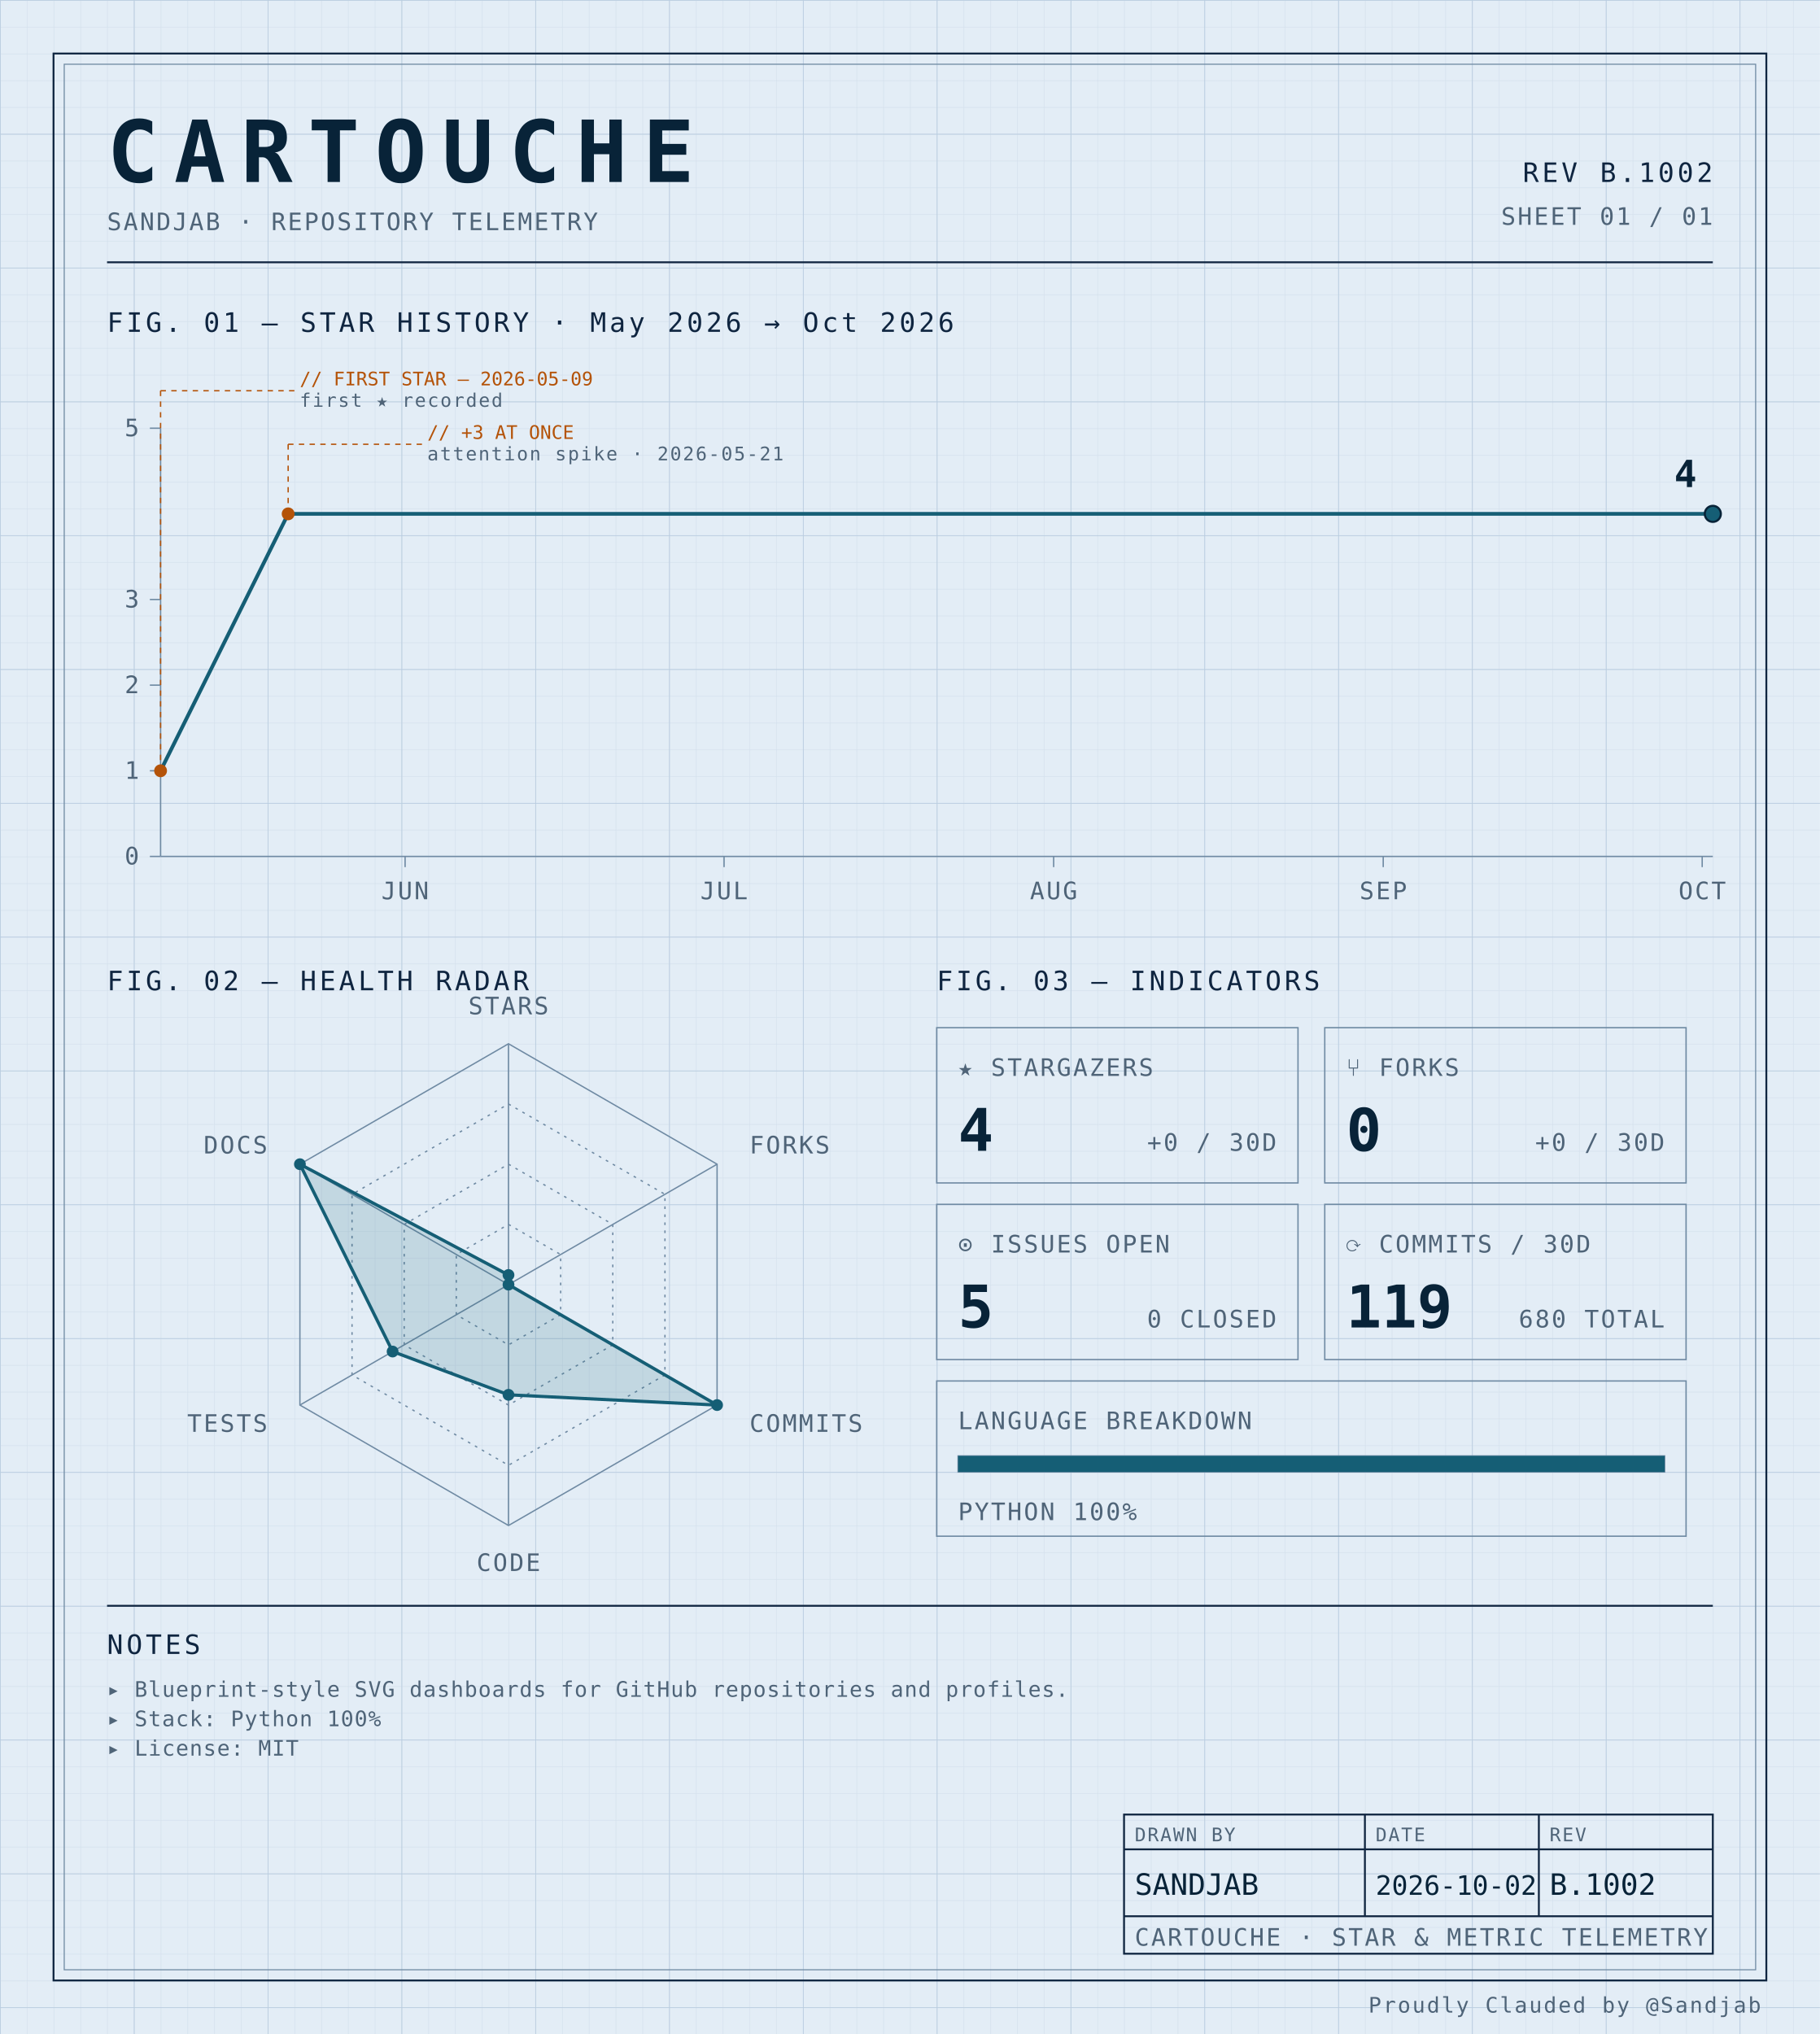
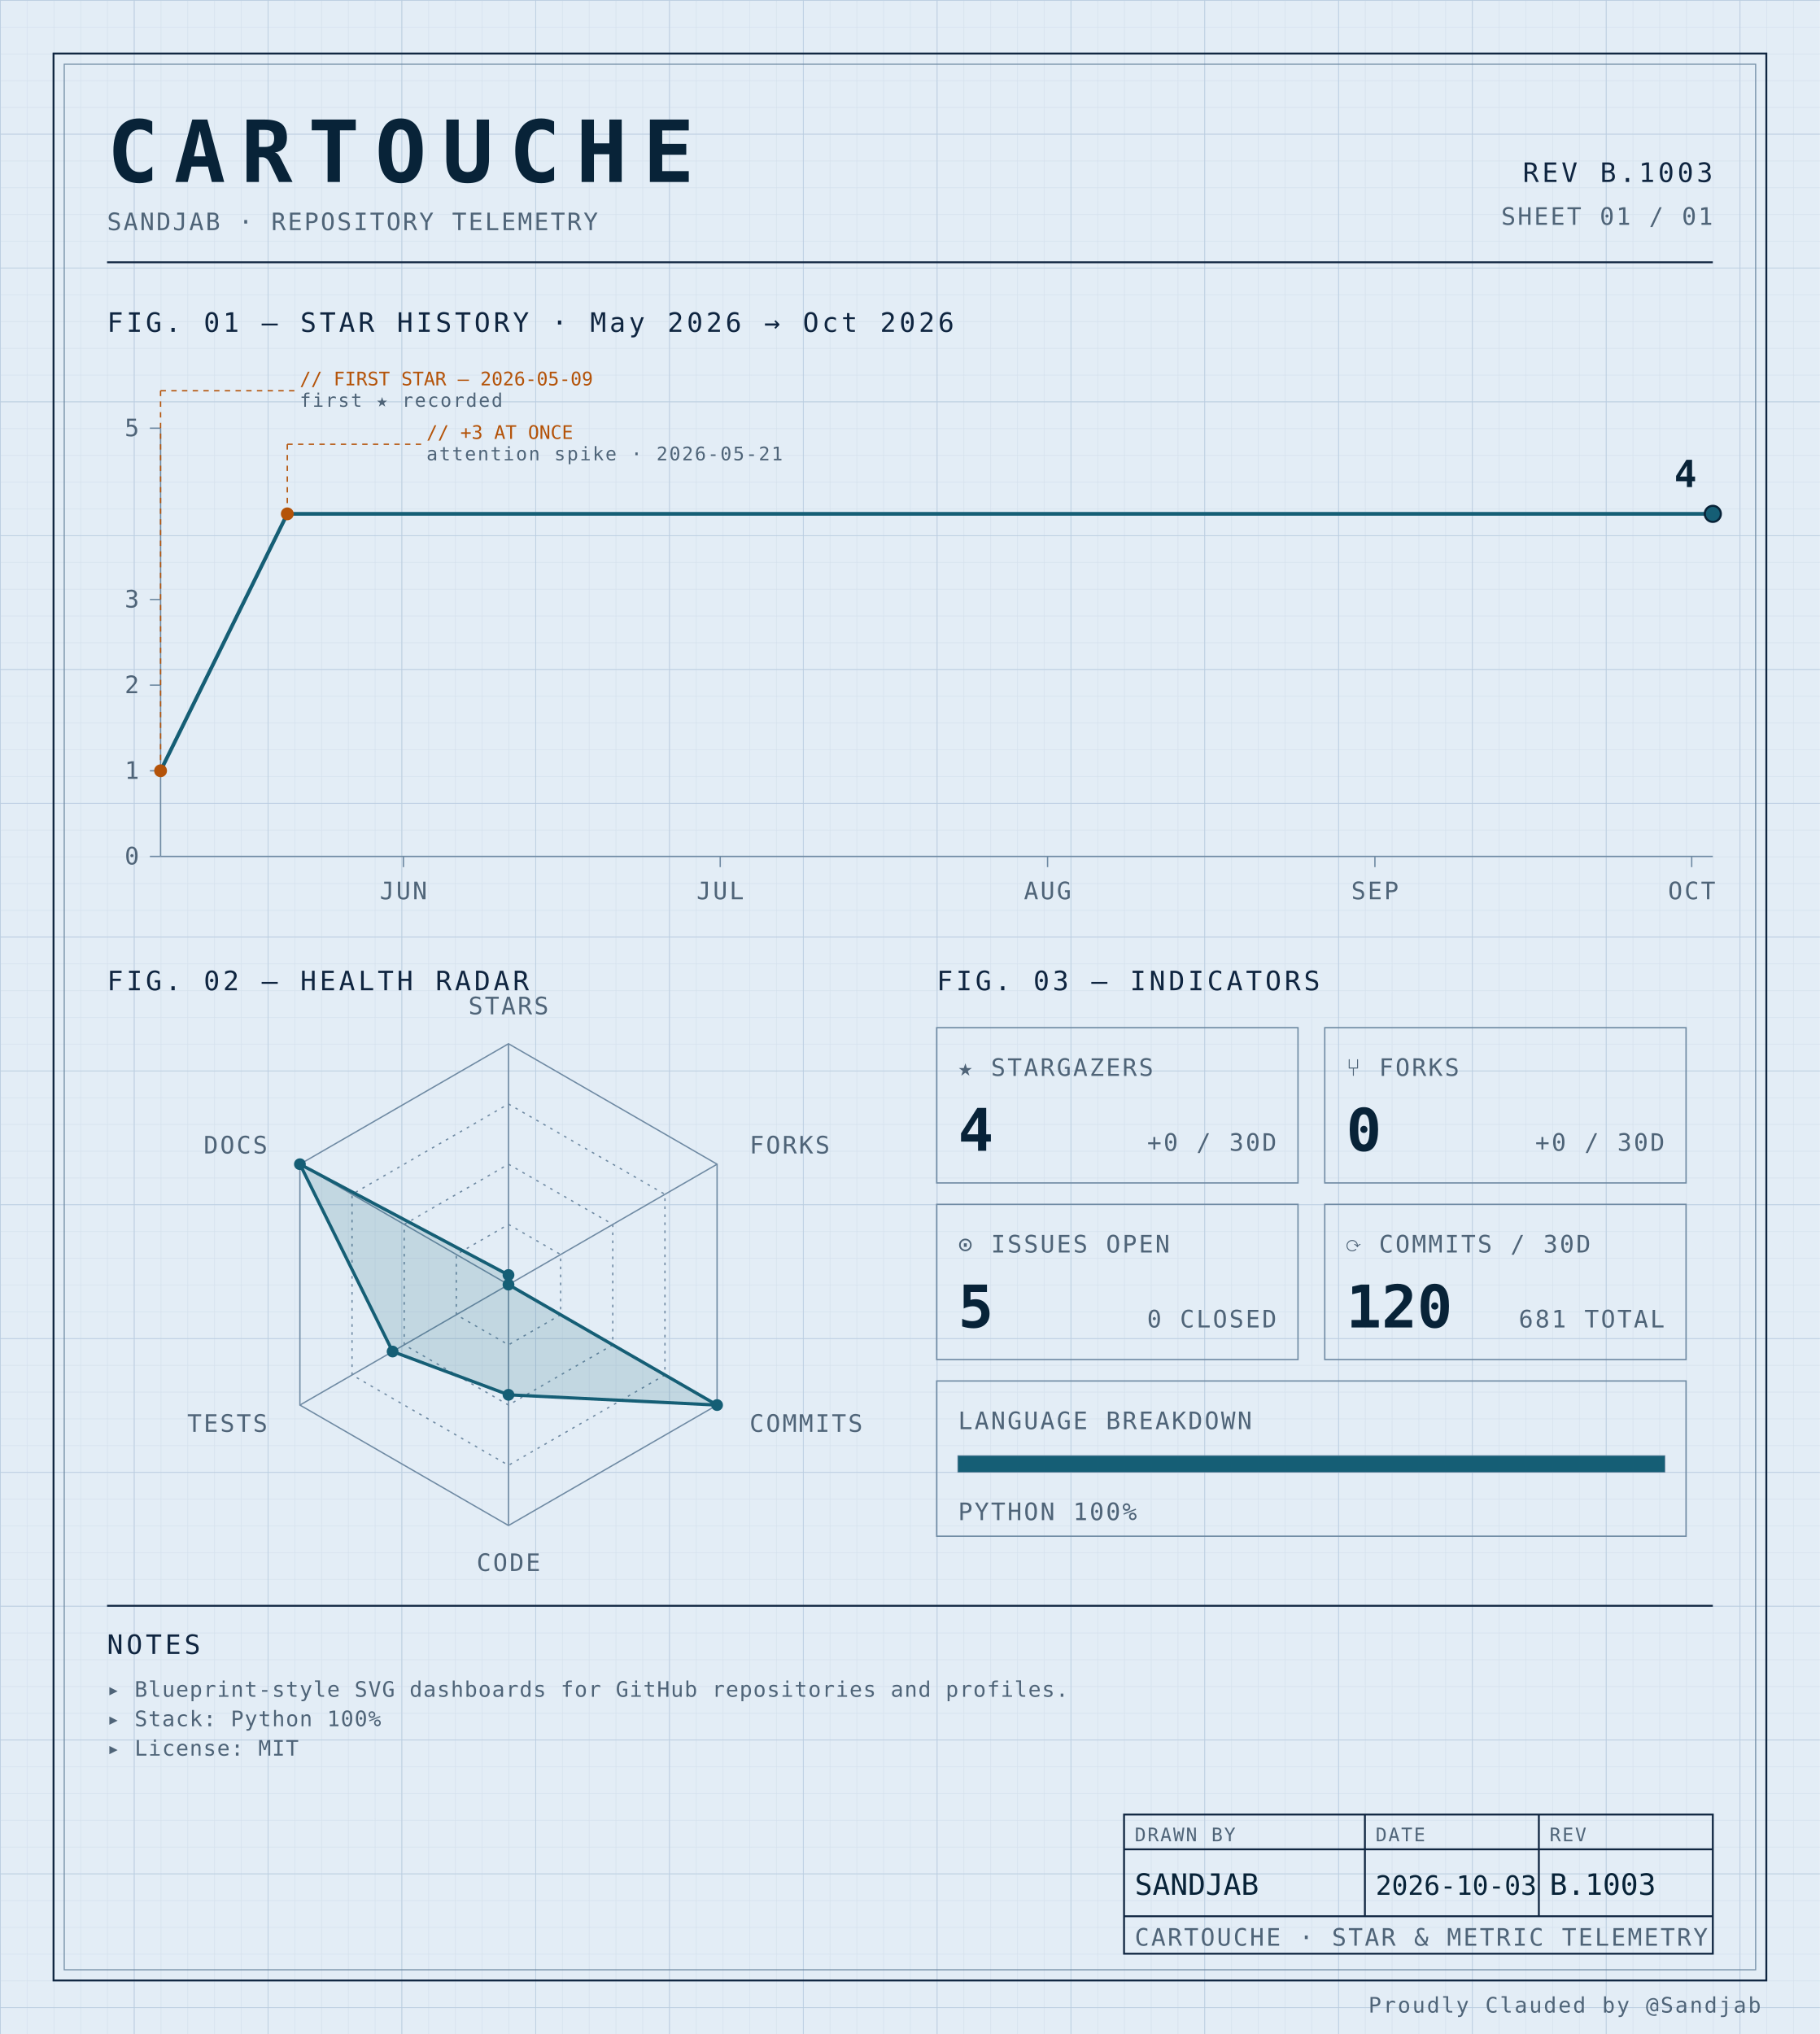
<svg xmlns="http://www.w3.org/2000/svg" width="100%" viewBox="0 0 680 760" role="img">
  <defs>
    <pattern id="grid-fine" width="10" height="10" patternUnits="userSpaceOnUse">
      <path d="M10 0H0V10" fill="none" stroke="#d4e0ec" stroke-width="0.4" />
    </pattern>
    <pattern id="grid-major" width="50" height="50" patternUnits="userSpaceOnUse">
      <path d="M50 0H0V50" fill="none" stroke="#b8cce0" stroke-width="0.5" />
    </pattern>
  </defs>
  <rect x="0" y="0" width="680" height="760" fill="#e3edf6" />
  <rect x="0" y="0" width="680" height="760" fill="url(#grid-fine)" />
  <rect x="0" y="0" width="680" height="760" fill="url(#grid-major)" />
  <rect x="20" y="20" width="640" height="720" fill="none" stroke="#0f2540" stroke-width="0.7" />
  <rect x="24" y="24" width="632" height="712" fill="none" stroke="#6f8aa3" stroke-width="0.4" />
  <text x="40" y="68" font-family="ui-monospace, 'SF Mono', 'JetBrains Mono', 'Cascadia Code', Consolas, monospace" font-size="32" font-weight="700" fill="#082338" text-anchor="start" letter-spacing="0.18em">CARTOUCHE</text>
  <text x="40" y="86" font-family="ui-monospace, 'SF Mono', 'JetBrains Mono', 'Cascadia Code', Consolas, monospace" font-size="9" font-weight="400" fill="#4f6478" text-anchor="start" letter-spacing="0.08em">SANDJAB · REPOSITORY TELEMETRY</text>
-   <text x="640" y="68" font-family="ui-monospace, 'SF Mono', 'JetBrains Mono', 'Cascadia Code', Consolas, monospace" font-size="10" font-weight="400" fill="#0f2540" text-anchor="end" letter-spacing="0.12em">REV B.1002</text>
+   <text x="640" y="68" font-family="ui-monospace, 'SF Mono', 'JetBrains Mono', 'Cascadia Code', Consolas, monospace" font-size="10" font-weight="400" fill="#0f2540" text-anchor="end" letter-spacing="0.12em">REV B.1003</text>
  <text x="640" y="84" font-family="ui-monospace, 'SF Mono', 'JetBrains Mono', 'Cascadia Code', Consolas, monospace" font-size="9" font-weight="400" fill="#4f6478" text-anchor="end" letter-spacing="0.08em">SHEET 01 / 01</text>
  <line x1="40" y1="98" x2="640" y2="98" stroke="#0f2540" stroke-width="0.7" />
  <text x="40" y="124" font-family="ui-monospace, 'SF Mono', 'JetBrains Mono', 'Cascadia Code', Consolas, monospace" font-size="10" font-weight="400" fill="#0f2540" text-anchor="start" letter-spacing="0.12em">FIG. 01 — STAR HISTORY · May 2026 → Oct 2026</text>
  <line x1="60" y1="160" x2="60" y2="320" stroke="#6f8aa3" stroke-width="0.5" />
  <line x1="60" y1="320" x2="640" y2="320" stroke="#6f8aa3" stroke-width="0.5" />
  <line x1="56" y1="320.0" x2="60" y2="320.0" stroke="#6f8aa3" stroke-width="0.5" />
  <text x="52" y="323.0" font-family="ui-monospace, 'SF Mono', 'JetBrains Mono', 'Cascadia Code', Consolas, monospace" font-size="9" font-weight="400" fill="#4f6478" text-anchor="end" letter-spacing="0.08em">0</text>
  <line x1="56" y1="288.0" x2="60" y2="288.0" stroke="#6f8aa3" stroke-width="0.5" />
  <text x="52" y="291.0" font-family="ui-monospace, 'SF Mono', 'JetBrains Mono', 'Cascadia Code', Consolas, monospace" font-size="9" font-weight="400" fill="#4f6478" text-anchor="end" letter-spacing="0.08em">1</text>
  <line x1="56" y1="256.0" x2="60" y2="256.0" stroke="#6f8aa3" stroke-width="0.5" />
  <text x="52" y="259.0" font-family="ui-monospace, 'SF Mono', 'JetBrains Mono', 'Cascadia Code', Consolas, monospace" font-size="9" font-weight="400" fill="#4f6478" text-anchor="end" letter-spacing="0.08em">2</text>
  <line x1="56" y1="224.0" x2="60" y2="224.0" stroke="#6f8aa3" stroke-width="0.5" />
  <text x="52" y="227.0" font-family="ui-monospace, 'SF Mono', 'JetBrains Mono', 'Cascadia Code', Consolas, monospace" font-size="9" font-weight="400" fill="#4f6478" text-anchor="end" letter-spacing="0.08em">3</text>
  <line x1="56" y1="160.0" x2="60" y2="160.0" stroke="#6f8aa3" stroke-width="0.5" />
  <text x="52" y="163.0" font-family="ui-monospace, 'SF Mono', 'JetBrains Mono', 'Cascadia Code', Consolas, monospace" font-size="9" font-weight="400" fill="#4f6478" text-anchor="end" letter-spacing="0.08em">5</text>
-   <line x1="151.37" y1="320" x2="151.37" y2="324" stroke="#6f8aa3" stroke-width="0.5" />
-   <text x="151.37" y="336" font-family="ui-monospace, 'SF Mono', 'JetBrains Mono', 'Cascadia Code', Consolas, monospace" font-size="9" font-weight="400" fill="#4f6478" text-anchor="middle" letter-spacing="0.08em">JUN</text>
-   <line x1="270.548" y1="320" x2="270.548" y2="324" stroke="#6f8aa3" stroke-width="0.5" />
-   <text x="270.548" y="336" font-family="ui-monospace, 'SF Mono', 'JetBrains Mono', 'Cascadia Code', Consolas, monospace" font-size="9" font-weight="400" fill="#4f6478" text-anchor="middle" letter-spacing="0.08em">JUL</text>
-   <line x1="393.699" y1="320" x2="393.699" y2="324" stroke="#6f8aa3" stroke-width="0.5" />
-   <text x="393.699" y="336" font-family="ui-monospace, 'SF Mono', 'JetBrains Mono', 'Cascadia Code', Consolas, monospace" font-size="9" font-weight="400" fill="#4f6478" text-anchor="middle" letter-spacing="0.08em">AUG</text>
-   <line x1="516.849" y1="320" x2="516.849" y2="324" stroke="#6f8aa3" stroke-width="0.5" />
-   <text x="516.849" y="336" font-family="ui-monospace, 'SF Mono', 'JetBrains Mono', 'Cascadia Code', Consolas, monospace" font-size="9" font-weight="400" fill="#4f6478" text-anchor="middle" letter-spacing="0.08em">SEP</text>
-   <line x1="636.027" y1="320" x2="636.027" y2="324" stroke="#6f8aa3" stroke-width="0.5" />
-   <text x="636.027" y="336" font-family="ui-monospace, 'SF Mono', 'JetBrains Mono', 'Cascadia Code', Consolas, monospace" font-size="9" font-weight="400" fill="#4f6478" text-anchor="middle" letter-spacing="0.08em">OCT</text>
-   <path d="M 60.00,288.00 L 107.67,192.00 155.34,192.00 203.01,192.00 250.68,192.00 298.36,192.00 346.03,192.00 393.70,192.00 441.37,192.00 489.04,192.00 536.71,192.00 584.38,192.00 632.05,192.00 640.00,192.00" fill="none" stroke="#155e75" stroke-width="1.4" stroke-linejoin="round" stroke-linecap="round" />
+   <line x1="150.748" y1="320" x2="150.748" y2="324" stroke="#6f8aa3" stroke-width="0.5" />
+   <text x="150.748" y="336" font-family="ui-monospace, 'SF Mono', 'JetBrains Mono', 'Cascadia Code', Consolas, monospace" font-size="9" font-weight="400" fill="#4f6478" text-anchor="middle" letter-spacing="0.08em">JUN</text>
+   <line x1="269.116" y1="320" x2="269.116" y2="324" stroke="#6f8aa3" stroke-width="0.5" />
+   <text x="269.116" y="336" font-family="ui-monospace, 'SF Mono', 'JetBrains Mono', 'Cascadia Code', Consolas, monospace" font-size="9" font-weight="400" fill="#4f6478" text-anchor="middle" letter-spacing="0.08em">JUL</text>
+   <line x1="391.429" y1="320" x2="391.429" y2="324" stroke="#6f8aa3" stroke-width="0.5" />
+   <text x="391.429" y="336" font-family="ui-monospace, 'SF Mono', 'JetBrains Mono', 'Cascadia Code', Consolas, monospace" font-size="9" font-weight="400" fill="#4f6478" text-anchor="middle" letter-spacing="0.08em">AUG</text>
+   <line x1="513.741" y1="320" x2="513.741" y2="324" stroke="#6f8aa3" stroke-width="0.5" />
+   <text x="513.741" y="336" font-family="ui-monospace, 'SF Mono', 'JetBrains Mono', 'Cascadia Code', Consolas, monospace" font-size="9" font-weight="400" fill="#4f6478" text-anchor="middle" letter-spacing="0.08em">SEP</text>
+   <line x1="632.109" y1="320" x2="632.109" y2="324" stroke="#6f8aa3" stroke-width="0.5" />
+   <text x="632.109" y="336" font-family="ui-monospace, 'SF Mono', 'JetBrains Mono', 'Cascadia Code', Consolas, monospace" font-size="9" font-weight="400" fill="#4f6478" text-anchor="middle" letter-spacing="0.08em">OCT</text>
+   <path d="M 60.00,288.00 L 107.35,192.00 154.69,192.00 202.04,192.00 249.39,192.00 296.73,192.00 344.08,192.00 391.43,192.00 438.78,192.00 486.12,192.00 533.47,192.00 580.82,192.00 628.16,192.00 640.00,192.00" fill="none" stroke="#155e75" stroke-width="1.4" stroke-linejoin="round" stroke-linecap="round" />
  <circle cx="60.0" cy="288.0" r="2.4" fill="#b45309" />
  <line x1="60.0" y1="288.0" x2="60.0" y2="146" stroke="#b45309" stroke-width="0.5" stroke-dasharray="2,2" fill="none" />
  <line x1="60.0" y1="146" x2="110.0" y2="146" stroke="#b45309" stroke-width="0.5" stroke-dasharray="2,2" fill="none" />
  <text x="112.0" y="144" font-family="ui-monospace, 'SF Mono', 'JetBrains Mono', 'Cascadia Code', Consolas, monospace" font-size="7" font-weight="400" fill="#b45309" text-anchor="start" letter-spacing="normal">// FIRST STAR — 2026-05-09</text>
  <text x="112.0" y="152" font-family="ui-monospace, 'SF Mono', 'JetBrains Mono', 'Cascadia Code', Consolas, monospace" font-size="7" font-weight="400" fill="#4f6478" text-anchor="start" letter-spacing="0.08em">first ★ recorded</text>
-   <circle cx="107.671" cy="192.0" r="2.4" fill="#b45309" />
-   <line x1="107.671" y1="192.0" x2="107.671" y2="166" stroke="#b45309" stroke-width="0.5" stroke-dasharray="2,2" fill="none" />
-   <line x1="107.671" y1="166" x2="157.671" y2="166" stroke="#b45309" stroke-width="0.5" stroke-dasharray="2,2" fill="none" />
-   <text x="159.671" y="164" font-family="ui-monospace, 'SF Mono', 'JetBrains Mono', 'Cascadia Code', Consolas, monospace" font-size="7" font-weight="400" fill="#b45309" text-anchor="start" letter-spacing="normal">// +3 AT ONCE</text>
-   <text x="159.671" y="172" font-family="ui-monospace, 'SF Mono', 'JetBrains Mono', 'Cascadia Code', Consolas, monospace" font-size="7" font-weight="400" fill="#4f6478" text-anchor="start" letter-spacing="0.08em">attention spike · 2026-05-21</text>
+   <circle cx="107.347" cy="192.0" r="2.4" fill="#b45309" />
+   <line x1="107.347" y1="192.0" x2="107.347" y2="166" stroke="#b45309" stroke-width="0.5" stroke-dasharray="2,2" fill="none" />
+   <line x1="107.347" y1="166" x2="157.347" y2="166" stroke="#b45309" stroke-width="0.5" stroke-dasharray="2,2" fill="none" />
+   <text x="159.347" y="164" font-family="ui-monospace, 'SF Mono', 'JetBrains Mono', 'Cascadia Code', Consolas, monospace" font-size="7" font-weight="400" fill="#b45309" text-anchor="start" letter-spacing="normal">// +3 AT ONCE</text>
+   <text x="159.347" y="172" font-family="ui-monospace, 'SF Mono', 'JetBrains Mono', 'Cascadia Code', Consolas, monospace" font-size="7" font-weight="400" fill="#4f6478" text-anchor="start" letter-spacing="0.08em">attention spike · 2026-05-21</text>
  <circle cx="640.0" cy="192.0" r="3" fill="#155e75" stroke="#082338" stroke-width="0.8" />
  <text x="634.0" y="182.0" font-family="ui-monospace, 'SF Mono', 'JetBrains Mono', 'Cascadia Code', Consolas, monospace" font-size="14" font-weight="700" fill="#082338" text-anchor="end" letter-spacing="normal">4</text>
  <text x="40" y="370" font-family="ui-monospace, 'SF Mono', 'JetBrains Mono', 'Cascadia Code', Consolas, monospace" font-size="10" font-weight="400" fill="#0f2540" text-anchor="start" letter-spacing="0.12em">FIG. 02 — HEALTH RADAR</text>
  <g transform="translate(190 480)">
    <polygon points="0.00,-90.00 77.94,-45.00 77.94,45.00 0.00,90.00 -77.94,45.00 -77.94,-45.00" fill="none" stroke="#6f8aa3" stroke-width="0.5" />
    <polygon points="0.00,-67.50 58.46,-33.75 58.46,33.75 0.00,67.50 -58.46,33.75 -58.46,-33.75" fill="none" stroke="#6f8aa3" stroke-width="0.5" stroke-dasharray="1,2" />
    <polygon points="0.00,-45.00 38.97,-22.50 38.97,22.50 0.00,45.00 -38.97,22.50 -38.97,-22.50" fill="none" stroke="#6f8aa3" stroke-width="0.5" stroke-dasharray="1,2" />
    <polygon points="0.00,-22.50 19.49,-11.25 19.49,11.25 0.00,22.50 -19.49,11.25 -19.49,-11.25" fill="none" stroke="#6f8aa3" stroke-width="0.5" stroke-dasharray="1,2" />
    <line x1="0" y1="0" x2="0.00" y2="-90.00" stroke="#6f8aa3" stroke-width="0.5" />
    <line x1="0" y1="0" x2="77.94" y2="-45.00" stroke="#6f8aa3" stroke-width="0.5" />
    <line x1="0" y1="0" x2="77.94" y2="45.00" stroke="#6f8aa3" stroke-width="0.5" />
    <line x1="0" y1="0" x2="0.00" y2="90.00" stroke="#6f8aa3" stroke-width="0.5" />
    <line x1="0" y1="0" x2="-77.94" y2="45.00" stroke="#6f8aa3" stroke-width="0.5" />
    <line x1="0" y1="0" x2="-77.94" y2="-45.00" stroke="#6f8aa3" stroke-width="0.5" />
    <polygon points="0.00,-3.60 0.00,0.00 77.94,45.00 0.00,41.17 -43.30,25.00 -77.94,-45.00" fill="#155e75" fill-opacity="0.16" stroke="#155e75" stroke-width="1.2" />
    <circle cx="0.00" cy="-3.60" r="2.2" fill="#155e75" />
    <circle cx="0.00" cy="0.00" r="2.2" fill="#155e75" />
    <circle cx="77.94" cy="45.00" r="2.2" fill="#155e75" />
    <circle cx="0.00" cy="41.17" r="2.2" fill="#155e75" />
    <circle cx="-43.30" cy="25.00" r="2.2" fill="#155e75" />
    <circle cx="-77.94" cy="-45.00" r="2.2" fill="#155e75" />
    <text x="6.3681633555662356e-15" y="-101" font-family="ui-monospace, 'SF Mono', 'JetBrains Mono', 'Cascadia Code', Consolas, monospace" font-size="9" font-weight="400" fill="#4f6478" text-anchor="middle" letter-spacing="0.08em">STARS</text>
    <text x="90.067" y="-49" font-family="ui-monospace, 'SF Mono', 'JetBrains Mono', 'Cascadia Code', Consolas, monospace" font-size="9" font-weight="400" fill="#4f6478" text-anchor="start" letter-spacing="0.08em">FORKS</text>
    <text x="90.067" y="55" font-family="ui-monospace, 'SF Mono', 'JetBrains Mono', 'Cascadia Code', Consolas, monospace" font-size="9" font-weight="400" fill="#4f6478" text-anchor="start" letter-spacing="0.08em">COMMITS</text>
    <text x="6.3681633555662356e-15" y="107" font-family="ui-monospace, 'SF Mono', 'JetBrains Mono', 'Cascadia Code', Consolas, monospace" font-size="9" font-weight="400" fill="#4f6478" text-anchor="middle" letter-spacing="0.08em">CODE</text>
    <text x="-90.067" y="55" font-family="ui-monospace, 'SF Mono', 'JetBrains Mono', 'Cascadia Code', Consolas, monospace" font-size="9" font-weight="400" fill="#4f6478" text-anchor="end" letter-spacing="0.08em">TESTS</text>
    <text x="-90.067" y="-49" font-family="ui-monospace, 'SF Mono', 'JetBrains Mono', 'Cascadia Code', Consolas, monospace" font-size="9" font-weight="400" fill="#4f6478" text-anchor="end" letter-spacing="0.08em">DOCS</text>
  </g>
  <text x="350" y="370" font-family="ui-monospace, 'SF Mono', 'JetBrains Mono', 'Cascadia Code', Consolas, monospace" font-size="10" font-weight="400" fill="#0f2540" text-anchor="start" letter-spacing="0.12em">FIG. 03 — INDICATORS</text>
  <rect x="350" y="384" width="135" height="58" fill="none" stroke="#6f8aa3" stroke-width="0.5" />
  <text x="358" y="402" font-family="ui-monospace, 'SF Mono', 'JetBrains Mono', 'Cascadia Code', Consolas, monospace" font-size="9" font-weight="400" fill="#4f6478" text-anchor="start" letter-spacing="0.08em">★ STARGAZERS</text>
  <text x="358" y="430" font-family="ui-monospace, 'SF Mono', 'JetBrains Mono', 'Cascadia Code', Consolas, monospace" font-size="22" font-weight="700" fill="#082338" text-anchor="start" letter-spacing="normal">4</text>
  <text x="477" y="430" font-family="ui-monospace, 'SF Mono', 'JetBrains Mono', 'Cascadia Code', Consolas, monospace" font-size="9" font-weight="400" fill="#4f6478" text-anchor="end" letter-spacing="0.08em">+0 / 30D</text>
  <rect x="495" y="384" width="135" height="58" fill="none" stroke="#6f8aa3" stroke-width="0.5" />
  <text x="503" y="402" font-family="ui-monospace, 'SF Mono', 'JetBrains Mono', 'Cascadia Code', Consolas, monospace" font-size="9" font-weight="400" fill="#4f6478" text-anchor="start" letter-spacing="0.08em">⑂ FORKS</text>
  <text x="503" y="430" font-family="ui-monospace, 'SF Mono', 'JetBrains Mono', 'Cascadia Code', Consolas, monospace" font-size="22" font-weight="700" fill="#082338" text-anchor="start" letter-spacing="normal">0</text>
  <text x="622" y="430" font-family="ui-monospace, 'SF Mono', 'JetBrains Mono', 'Cascadia Code', Consolas, monospace" font-size="9" font-weight="400" fill="#4f6478" text-anchor="end" letter-spacing="0.08em">+0 / 30D</text>
  <rect x="350" y="450" width="135" height="58" fill="none" stroke="#6f8aa3" stroke-width="0.5" />
  <text x="358" y="468" font-family="ui-monospace, 'SF Mono', 'JetBrains Mono', 'Cascadia Code', Consolas, monospace" font-size="9" font-weight="400" fill="#4f6478" text-anchor="start" letter-spacing="0.08em">⊙ ISSUES OPEN</text>
  <text x="358" y="496" font-family="ui-monospace, 'SF Mono', 'JetBrains Mono', 'Cascadia Code', Consolas, monospace" font-size="22" font-weight="700" fill="#082338" text-anchor="start" letter-spacing="normal">5</text>
  <text x="477" y="496" font-family="ui-monospace, 'SF Mono', 'JetBrains Mono', 'Cascadia Code', Consolas, monospace" font-size="9" font-weight="400" fill="#4f6478" text-anchor="end" letter-spacing="0.08em">0 CLOSED</text>
  <rect x="495" y="450" width="135" height="58" fill="none" stroke="#6f8aa3" stroke-width="0.5" />
  <text x="503" y="468" font-family="ui-monospace, 'SF Mono', 'JetBrains Mono', 'Cascadia Code', Consolas, monospace" font-size="9" font-weight="400" fill="#4f6478" text-anchor="start" letter-spacing="0.08em">⟳ COMMITS / 30D</text>
-   <text x="503" y="496" font-family="ui-monospace, 'SF Mono', 'JetBrains Mono', 'Cascadia Code', Consolas, monospace" font-size="22" font-weight="700" fill="#082338" text-anchor="start" letter-spacing="normal">119</text>
-   <text x="622" y="496" font-family="ui-monospace, 'SF Mono', 'JetBrains Mono', 'Cascadia Code', Consolas, monospace" font-size="9" font-weight="400" fill="#4f6478" text-anchor="end" letter-spacing="0.08em">680 TOTAL</text>
+   <text x="503" y="496" font-family="ui-monospace, 'SF Mono', 'JetBrains Mono', 'Cascadia Code', Consolas, monospace" font-size="22" font-weight="700" fill="#082338" text-anchor="start" letter-spacing="normal">120</text>
+   <text x="622" y="496" font-family="ui-monospace, 'SF Mono', 'JetBrains Mono', 'Cascadia Code', Consolas, monospace" font-size="9" font-weight="400" fill="#4f6478" text-anchor="end" letter-spacing="0.08em">681 TOTAL</text>
  <rect x="350" y="516" width="280" height="58" fill="none" stroke="#6f8aa3" stroke-width="0.5" />
  <text x="358" y="534" font-family="ui-monospace, 'SF Mono', 'JetBrains Mono', 'Cascadia Code', Consolas, monospace" font-size="9" font-weight="400" fill="#4f6478" text-anchor="start" letter-spacing="0.08em">LANGUAGE BREAKDOWN</text>
  <rect x="358" y="544" width="264" height="6" fill="none" stroke="#6f8aa3" stroke-width="0.5" />
  <rect x="358" y="544" width="264.00" height="6" fill="#155e75" />
  <text x="358" y="568" font-family="ui-monospace, 'SF Mono', 'JetBrains Mono', 'Cascadia Code', Consolas, monospace" font-size="9" font-weight="400" fill="#4f6478" text-anchor="start" letter-spacing="0.08em">PYTHON 100%</text>
  <line x1="40" y1="600" x2="640" y2="600" stroke="#0f2540" stroke-width="0.7" />
  <text x="40" y="618" font-family="ui-monospace, 'SF Mono', 'JetBrains Mono', 'Cascadia Code', Consolas, monospace" font-size="10" font-weight="400" fill="#0f2540" text-anchor="start" letter-spacing="0.12em">NOTES</text>
  <text x="40" y="634" font-family="ui-monospace, 'SF Mono', 'JetBrains Mono', 'Cascadia Code', Consolas, monospace" font-size="8" font-weight="400" fill="#4f6478" text-anchor="start" letter-spacing="0.04em">▸ Blueprint-style SVG dashboards for GitHub repositories and profiles.</text>
  <text x="40" y="645" font-family="ui-monospace, 'SF Mono', 'JetBrains Mono', 'Cascadia Code', Consolas, monospace" font-size="8" font-weight="400" fill="#4f6478" text-anchor="start" letter-spacing="0.04em">▸ Stack: Python 100%</text>
  <text x="40" y="656" font-family="ui-monospace, 'SF Mono', 'JetBrains Mono', 'Cascadia Code', Consolas, monospace" font-size="8" font-weight="400" fill="#4f6478" text-anchor="start" letter-spacing="0.04em">▸ License: MIT</text>
  <rect x="420" y="678" width="220" height="52" fill="none" stroke="#0f2540" stroke-width="0.7" />
  <line x1="420" y1="691" x2="640" y2="691" stroke="#0f2540" stroke-width="0.7" />
  <line x1="420" y1="716" x2="640" y2="716" stroke="#0f2540" stroke-width="0.7" />
  <line x1="510" y1="678" x2="510" y2="716" stroke="#0f2540" stroke-width="0.7" />
  <line x1="575" y1="678" x2="575" y2="716" stroke="#0f2540" stroke-width="0.7" />
  <text x="424" y="688" font-family="ui-monospace, 'SF Mono', 'JetBrains Mono', 'Cascadia Code', Consolas, monospace" font-size="7" font-weight="400" fill="#4f6478" text-anchor="start" letter-spacing="0.08em">DRAWN BY</text>
  <text x="514" y="688" font-family="ui-monospace, 'SF Mono', 'JetBrains Mono', 'Cascadia Code', Consolas, monospace" font-size="7" font-weight="400" fill="#4f6478" text-anchor="start" letter-spacing="0.08em">DATE</text>
  <text x="579" y="688" font-family="ui-monospace, 'SF Mono', 'JetBrains Mono', 'Cascadia Code', Consolas, monospace" font-size="7" font-weight="400" fill="#4f6478" text-anchor="start" letter-spacing="0.08em">REV</text>
  <text x="424" y="708" font-family="ui-monospace, 'SF Mono', 'JetBrains Mono', 'Cascadia Code', Consolas, monospace" font-size="11" font-weight="400" fill="#082338" text-anchor="start" letter-spacing="normal">SANDJAB</text>
-   <text x="514" y="708" font-family="ui-monospace, 'SF Mono', 'JetBrains Mono', 'Cascadia Code', Consolas, monospace" font-size="10" font-weight="400" fill="#082338" text-anchor="start" letter-spacing="normal">2026-10-02</text>
-   <text x="579" y="708" font-family="ui-monospace, 'SF Mono', 'JetBrains Mono', 'Cascadia Code', Consolas, monospace" font-size="11" font-weight="400" fill="#082338" text-anchor="start" letter-spacing="normal">B.1002</text>
+   <text x="514" y="708" font-family="ui-monospace, 'SF Mono', 'JetBrains Mono', 'Cascadia Code', Consolas, monospace" font-size="10" font-weight="400" fill="#082338" text-anchor="start" letter-spacing="normal">2026-10-03</text>
+   <text x="579" y="708" font-family="ui-monospace, 'SF Mono', 'JetBrains Mono', 'Cascadia Code', Consolas, monospace" font-size="11" font-weight="400" fill="#082338" text-anchor="start" letter-spacing="normal">B.1003</text>
  <text x="424" y="727" font-family="ui-monospace, 'SF Mono', 'JetBrains Mono', 'Cascadia Code', Consolas, monospace" font-size="9" font-weight="400" fill="#4f6478" text-anchor="start" letter-spacing="0.08em">CARTOUCHE · STAR &amp; METRIC TELEMETRY</text>
  <text x="658" y="752" font-family="ui-monospace, 'SF Mono', 'JetBrains Mono', 'Cascadia Code', Consolas, monospace" font-size="8" font-weight="400" fill="#4f6478" text-anchor="end" letter-spacing="0.08em">Proudly Clauded by @Sandjab</text>
</svg>
